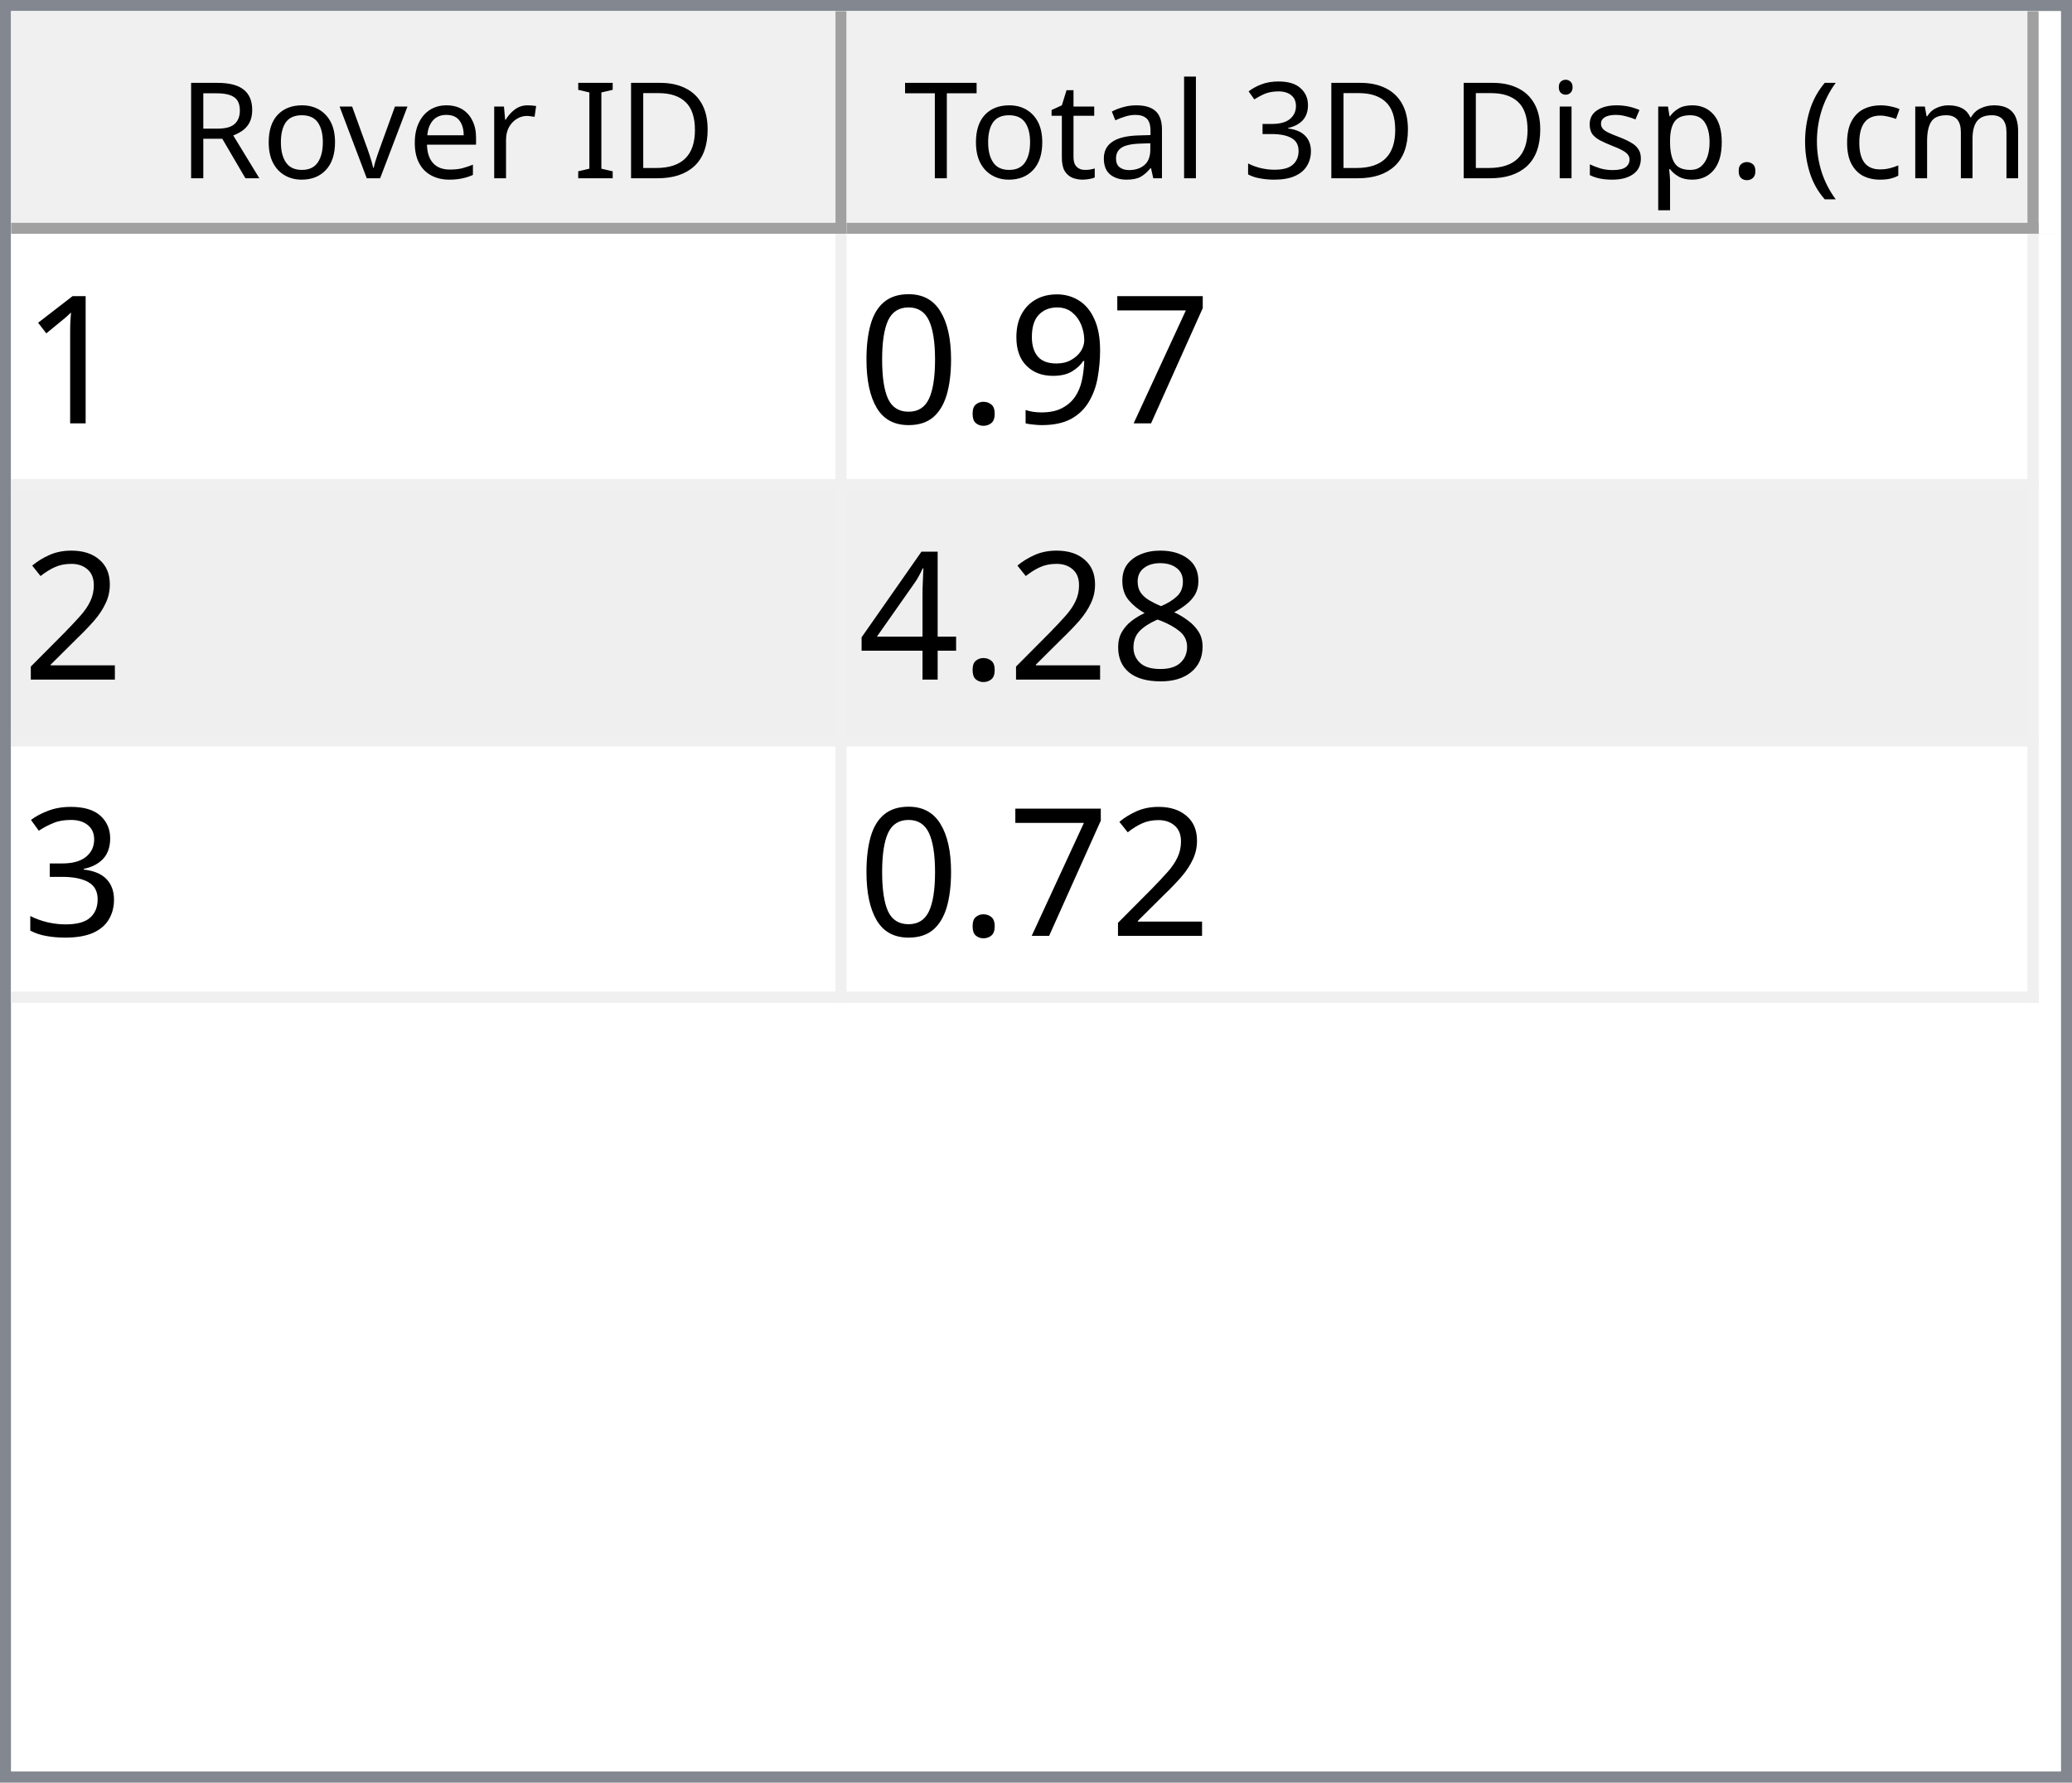
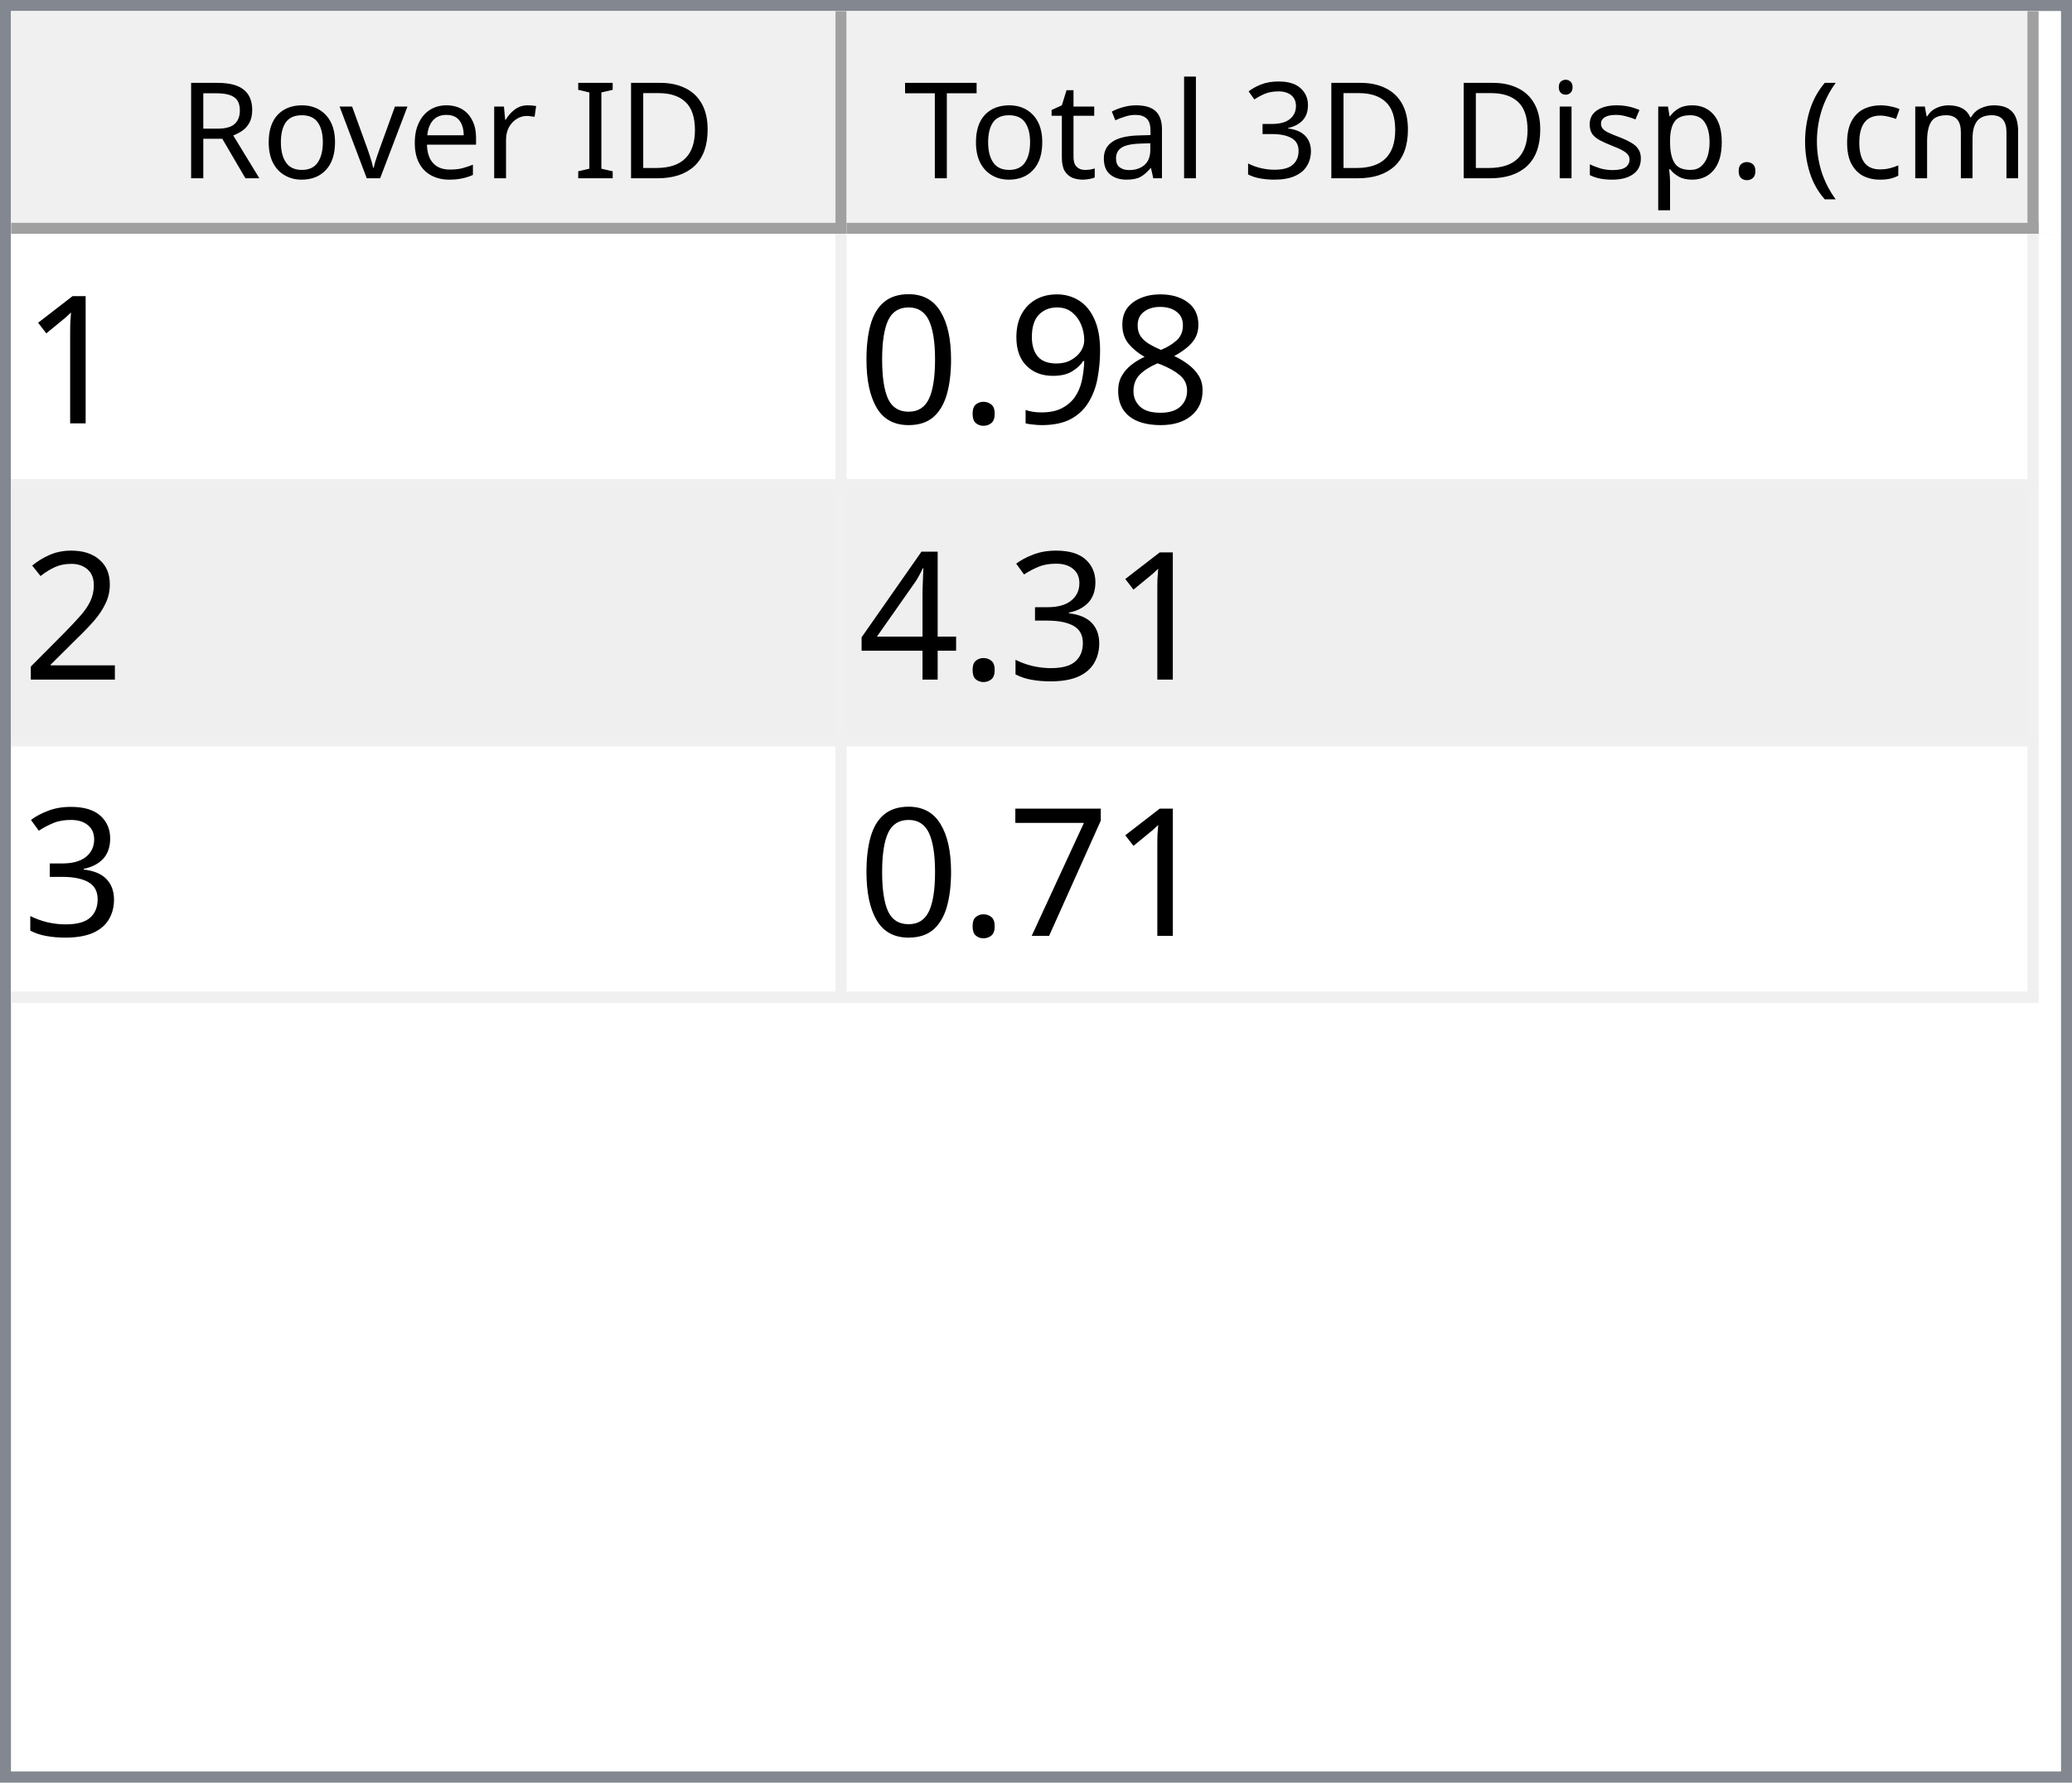
<svg xmlns="http://www.w3.org/2000/svg" style="fill-opacity:1; color-rendering:auto; color-interpolation:auto; text-rendering:auto; stroke:black; stroke-linecap:square; stroke-miterlimit:10; shape-rendering:auto; stroke-opacity:1; fill:black; stroke-dasharray:none; font-weight:normal; stroke-width:1; font-family:'Dialog'; font-style:normal; stroke-linejoin:miter; font-size:12px; stroke-dashoffset:0; image-rendering:auto;" width="186" height="160">
  <defs id="genericDefs" />
  <g>
    <defs id="defs1">
      <clipPath clipPathUnits="userSpaceOnUse" id="clipPath1">
        <path d="M0 0 L186 0 L186 160 L0 160 L0 0 Z" />
      </clipPath>
      <clipPath clipPathUnits="userSpaceOnUse" id="clipPath2">
        <path d="M0 0 L0 160 L186 160 L186 0 Z" />
      </clipPath>
      <clipPath clipPathUnits="userSpaceOnUse" id="clipPath3">
        <path d="M0 0 L0 20 L184 20 L184 0 Z" />
      </clipPath>
      <clipPath clipPathUnits="userSpaceOnUse" id="clipPath4">
        <path d="M0 0 L0 20 L75 20 L75 0 Z" />
      </clipPath>
      <clipPath clipPathUnits="userSpaceOnUse" id="clipPath5">
        <path d="M1 1 L1 19 L74 19 L74 1 Z" />
      </clipPath>
      <clipPath clipPathUnits="userSpaceOnUse" id="clipPath6">
        <path d="M0 0 L0 18 L73 18 L73 0 Z" />
      </clipPath>
      <clipPath clipPathUnits="userSpaceOnUse" id="clipPath7">
        <path d="M-0.5 -0.5 L-0.5 19.5 L74.5 19.5 L74.5 -0.5 Z" />
      </clipPath>
      <clipPath clipPathUnits="userSpaceOnUse" id="clipPath8">
        <path d="M0 0 L0 20 L107 20 L107 0 Z" />
      </clipPath>
      <clipPath clipPathUnits="userSpaceOnUse" id="clipPath9">
        <path d="M1 1 L1 19 L106 19 L106 1 Z" />
      </clipPath>
      <clipPath clipPathUnits="userSpaceOnUse" id="clipPath10">
        <path d="M0 0 L0 18 L105 18 L105 0 Z" />
      </clipPath>
      <clipPath clipPathUnits="userSpaceOnUse" id="clipPath11">
        <path d="M-0.5 -0.5 L-0.5 19.5 L106.5 19.5 L106.5 -0.5 Z" />
      </clipPath>
      <clipPath clipPathUnits="userSpaceOnUse" id="clipPath12">
        <path d="M0 0 L0 138 L184 138 L184 0 Z" />
      </clipPath>
      <clipPath clipPathUnits="userSpaceOnUse" id="clipPath13">
        <path d="M0 0 L0 69 L182 69 L182 0 Z" />
      </clipPath>
      <clipPath clipPathUnits="userSpaceOnUse" id="clipPath14">
        <path d="M-0.5 -0.5 L-0.5 68.5 L181.5 68.5 L181.5 -0.5 Z" />
      </clipPath>
      <clipPath clipPathUnits="userSpaceOnUse" id="clipPath15">
        <path d="M0 0 L0 22 L74 22 L74 0 Z" />
      </clipPath>
      <clipPath clipPathUnits="userSpaceOnUse" id="clipPath16">
        <path d="M0 0 L0 22 L106 22 L106 0 Z" />
      </clipPath>
      <font horiz-adv-x="64.551" id="font1">
        <font-face ascent="107.91" descent="25.098" units-per-em="100" style="font-style:normal; font-family:Segoe UI; font-weight:normal;" />
        <missing-glyph horiz-adv-x="64.551" d="M8.109 0 L8.109 68.266 L56.453 68.266 L56.453 0 L8.109 0 ZM15.328 7.234 L49.219 7.234 L49.219 61.031 L15.328 61.031 L15.328 7.234 Z" />
        <glyph unicode="D" horiz-adv-x="70.117" d="M9.188 0 L9.188 70.016 L28.516 70.016 Q65.531 70.016 65.531 35.891 Q65.531 19.672 55.25 9.836 Q44.969 0 27.734 0 L9.188 0 ZM17.391 62.594 L17.391 7.422 L27.828 7.422 Q41.609 7.422 49.273 14.797 Q56.938 22.172 56.938 35.688 Q56.938 62.594 28.328 62.594 L17.391 62.594 Z" />
        <glyph unicode="I" horiz-adv-x="26.611" d="M17.391 0 L9.188 0 L9.188 70.016 L17.391 70.016 L17.391 0 Z" />
        <glyph unicode=" " horiz-adv-x="27.393" d="" />
        <glyph unicode="r" horiz-adv-x="34.766" d="M34.188 41.891 Q32.078 43.5 28.125 43.5 Q23 43.5 19.555 38.672 Q16.109 33.844 16.109 25.484 L16.109 0 L8.109 0 L8.109 50 L16.109 50 L16.109 39.703 L16.312 39.703 Q18.016 44.969 21.531 47.922 Q25.047 50.875 29.391 50.875 Q32.516 50.875 34.188 50.203 L34.188 41.891 Z" />
        <glyph unicode="e" horiz-adv-x="52.295" d="M48.297 23 L12.984 23 Q13.188 14.656 17.484 10.109 Q21.781 5.562 29.297 5.562 Q37.75 5.562 44.828 11.141 L44.828 3.609 Q38.234 -1.172 27.391 -1.172 Q16.797 -1.172 10.742 5.641 Q4.688 12.453 4.688 24.812 Q4.688 36.469 11.305 43.82 Q17.922 51.172 27.734 51.172 Q37.547 51.172 42.922 44.828 Q48.297 38.484 48.297 27.203 L48.297 23 ZM40.094 29.781 Q40.047 36.719 36.75 40.578 Q33.453 44.438 27.594 44.438 Q21.922 44.438 17.969 40.383 Q14.016 36.328 13.094 29.781 L40.094 29.781 Z" />
        <glyph unicode="v" horiz-adv-x="47.9" d="M47.406 50 L27.484 0 L19.625 0 L0.688 50 L9.469 50 L22.172 13.672 Q23.578 9.672 23.922 6.688 L24.125 6.688 Q24.609 10.453 25.688 13.484 L38.969 50 L47.406 50 Z" />
        <glyph unicode="o" horiz-adv-x="58.594" d="M29 -1.172 Q17.922 -1.172 11.305 5.836 Q4.688 12.844 4.688 24.422 Q4.688 37.016 11.57 44.094 Q18.453 51.172 30.172 51.172 Q41.359 51.172 47.633 44.289 Q53.906 37.406 53.906 25.203 Q53.906 13.234 47.141 6.031 Q40.375 -1.172 29 -1.172 ZM29.594 44.438 Q21.875 44.438 17.383 39.188 Q12.891 33.938 12.891 24.703 Q12.891 15.828 17.43 10.695 Q21.969 5.562 29.594 5.562 Q37.359 5.562 41.531 10.594 Q45.703 15.625 45.703 24.906 Q45.703 34.281 41.531 39.359 Q37.359 44.438 29.594 44.438 Z" />
        <glyph unicode="R" horiz-adv-x="59.814" d="M59.375 0 L49.609 0 L37.891 19.625 Q36.281 22.359 34.766 24.289 Q33.25 26.219 31.664 27.438 Q30.078 28.656 28.25 29.219 Q26.422 29.781 24.125 29.781 L17.391 29.781 L17.391 0 L9.188 0 L9.188 70.016 L30.078 70.016 Q34.672 70.016 38.555 68.867 Q42.438 67.719 45.289 65.375 Q48.141 63.031 49.758 59.547 Q51.375 56.062 51.375 51.375 Q51.375 47.703 50.273 44.656 Q49.172 41.609 47.148 39.211 Q45.125 36.812 42.266 35.133 Q39.406 33.453 35.844 32.516 L35.844 32.328 Q37.594 31.547 38.891 30.547 Q40.188 29.547 41.359 28.18 Q42.531 26.812 43.68 25.078 Q44.828 23.344 46.234 21.047 L59.375 0 ZM17.391 62.594 L17.391 37.203 L28.516 37.203 Q31.594 37.203 34.203 38.133 Q36.812 39.062 38.719 40.797 Q40.625 42.531 41.703 45.047 Q42.781 47.562 42.781 50.688 Q42.781 56.297 39.141 59.445 Q35.5 62.594 28.609 62.594 L17.391 62.594 Z" />
        <glyph unicode=")" horiz-adv-x="30.176" d="M8.297 -15.922 L1.172 -15.922 Q16.406 2.344 16.406 26.812 Q16.406 51.469 1.078 70.016 L8.297 70.016 Q23.531 52.156 23.531 26.703 Q23.531 1.375 8.297 -15.922 Z" />
        <glyph unicode="m" horiz-adv-x="86.133" d="M79.109 0 L71.094 0 L71.094 28.719 Q71.094 37.016 68.531 40.727 Q65.969 44.438 59.906 44.438 Q54.781 44.438 51.195 39.75 Q47.609 35.062 47.609 28.516 L47.609 0 L39.594 0 L39.594 29.688 Q39.594 44.438 28.219 44.438 Q22.953 44.438 19.531 40.016 Q16.109 35.594 16.109 28.516 L16.109 0 L8.109 0 L8.109 50 L16.109 50 L16.109 42.094 L16.312 42.094 Q21.625 51.172 31.844 51.172 Q36.969 51.172 40.773 48.312 Q44.578 45.453 46 40.828 Q51.562 51.172 62.594 51.172 Q79.109 51.172 79.109 30.812 L79.109 0 Z" />
        <glyph unicode="c" horiz-adv-x="46.191" d="M42.188 2.297 Q36.422 -1.172 28.516 -1.172 Q17.828 -1.172 11.258 5.789 Q4.688 12.75 4.688 23.828 Q4.688 36.188 11.766 43.68 Q18.844 51.172 30.672 51.172 Q37.25 51.172 42.281 48.734 L42.281 40.531 Q36.719 44.438 30.375 44.438 Q22.703 44.438 17.797 38.945 Q12.891 33.453 12.891 24.516 Q12.891 15.719 17.508 10.641 Q22.125 5.562 29.891 5.562 Q36.422 5.562 42.188 9.906 L42.188 2.297 Z" />
        <glyph unicode="(" horiz-adv-x="30.176" d="M29.109 -15.922 L21.969 -15.922 Q6.844 1.375 6.844 26.703 Q6.844 52.156 21.969 70.016 L29.203 70.016 Q13.875 51.469 13.875 26.812 Q13.875 2.344 29.109 -15.922 Z" />
        <glyph unicode="." horiz-adv-x="21.68" d="M10.891 -1.078 Q8.641 -1.078 7.055 0.539 Q5.469 2.156 5.469 4.391 Q5.469 6.641 7.055 8.273 Q8.641 9.906 10.891 9.906 Q13.188 9.906 14.797 8.273 Q16.406 6.641 16.406 4.391 Q16.406 2.156 14.797 0.539 Q13.188 -1.078 10.891 -1.078 Z" />
        <glyph unicode="p" horiz-adv-x="58.789" d="M16.312 7.234 L16.109 7.234 L16.109 -23 L8.109 -23 L8.109 50 L16.109 50 L16.109 41.219 L16.312 41.219 Q22.219 51.172 33.594 51.172 Q43.266 51.172 48.688 44.461 Q54.109 37.75 54.109 26.469 Q54.109 13.922 48 6.375 Q41.891 -1.172 31.297 -1.172 Q21.578 -1.172 16.312 7.234 ZM16.109 27.391 L16.109 20.406 Q16.109 14.203 20.141 9.883 Q24.172 5.562 30.375 5.562 Q37.641 5.562 41.773 11.133 Q45.906 16.703 45.906 26.609 Q45.906 34.969 42.047 39.703 Q38.188 44.438 31.594 44.438 Q24.609 44.438 20.359 39.578 Q16.109 34.719 16.109 27.391 Z" />
        <glyph unicode="s" horiz-adv-x="42.432" d="M5.078 1.812 L5.078 10.406 Q11.625 5.562 19.484 5.562 Q30.031 5.562 30.031 12.594 Q30.031 14.594 29.125 15.992 Q28.219 17.391 26.68 18.461 Q25.141 19.531 23.07 20.383 Q21 21.234 18.609 22.172 Q15.281 23.484 12.766 24.828 Q10.25 26.172 8.57 27.859 Q6.891 29.547 6.031 31.695 Q5.172 33.844 5.172 36.719 Q5.172 40.234 6.789 42.945 Q8.406 45.656 11.086 47.484 Q13.766 49.312 17.211 50.242 Q20.656 51.172 24.312 51.172 Q30.812 51.172 35.938 48.922 L35.938 40.828 Q30.422 44.438 23.25 44.438 Q21 44.438 19.195 43.922 Q17.391 43.406 16.094 42.477 Q14.797 41.547 14.086 40.258 Q13.375 38.969 13.375 37.406 Q13.375 35.453 14.086 34.133 Q14.797 32.812 16.164 31.789 Q17.531 30.766 19.484 29.938 Q21.438 29.109 23.922 28.125 Q27.25 26.859 29.883 25.516 Q32.516 24.172 34.375 22.484 Q36.234 20.797 37.234 18.602 Q38.234 16.406 38.234 13.375 Q38.234 9.672 36.602 6.938 Q34.969 4.203 32.234 2.398 Q29.5 0.594 25.93 -0.289 Q22.359 -1.172 18.453 -1.172 Q10.75 -1.172 5.078 1.812 Z" />
        <glyph unicode="i" horiz-adv-x="24.219" d="M12.203 62.703 Q10.062 62.703 8.547 64.164 Q7.031 65.625 7.031 67.875 Q7.031 70.125 8.547 71.609 Q10.062 73.094 12.203 73.094 Q14.406 73.094 15.945 71.609 Q17.484 70.125 17.484 67.875 Q17.484 65.719 15.945 64.211 Q14.406 62.703 12.203 62.703 ZM16.109 0 L8.109 0 L8.109 50 L16.109 50 L16.109 0 Z" />
        <glyph unicode="3" horiz-adv-x="53.906" d="M46.531 19.828 Q46.531 15.094 44.75 11.211 Q42.969 7.328 39.719 4.57 Q36.469 1.812 31.93 0.297 Q27.391 -1.219 21.922 -1.219 Q11.922 -1.219 6 2.594 L6 11.188 Q13.094 5.609 22.219 5.609 Q25.875 5.609 28.828 6.539 Q31.781 7.469 33.906 9.227 Q36.031 10.984 37.18 13.477 Q38.328 15.969 38.328 19.094 Q38.328 32.812 18.797 32.812 L12.984 32.812 L12.984 39.594 L18.5 39.594 Q35.797 39.594 35.797 52.484 Q35.797 64.406 22.609 64.406 Q15.188 64.406 8.688 59.422 L8.688 67.188 Q15.375 71.188 24.609 71.188 Q29 71.188 32.57 69.969 Q36.141 68.75 38.68 66.555 Q41.219 64.359 42.609 61.281 Q44 58.203 44 54.5 Q44 40.672 30.031 36.719 L30.031 36.531 Q33.594 36.141 36.625 34.797 Q39.656 33.453 41.852 31.305 Q44.047 29.156 45.289 26.25 Q46.531 23.344 46.531 19.828 Z" />
        <glyph unicode="l" horiz-adv-x="24.219" d="M16.109 0 L8.109 0 L8.109 74.031 L16.109 74.031 L16.109 0 Z" />
        <glyph unicode="a" horiz-adv-x="50.879" d="M43.891 0 L35.891 0 L35.891 7.812 L35.688 7.812 Q30.469 -1.172 20.312 -1.172 Q12.844 -1.172 8.617 2.781 Q4.391 6.734 4.391 13.281 Q4.391 27.297 20.906 29.594 L35.891 31.688 Q35.891 44.438 25.594 44.438 Q16.547 44.438 9.281 38.281 L9.281 46.484 Q16.656 51.172 26.266 51.172 Q43.891 51.172 43.891 32.516 L43.891 0 ZM35.891 25.297 L23.828 23.641 Q18.266 22.859 15.43 20.875 Q12.594 18.891 12.594 13.875 Q12.594 10.203 15.211 7.883 Q17.828 5.562 22.172 5.562 Q28.125 5.562 32.008 9.742 Q35.891 13.922 35.891 20.312 L35.891 25.297 Z" />
        <glyph unicode="t" horiz-adv-x="33.887" d="M31.297 0.484 Q28.469 -1.078 23.828 -1.078 Q10.688 -1.078 10.688 13.578 L10.688 43.172 L2.094 43.172 L2.094 50 L10.688 50 L10.688 62.203 L18.703 64.797 L18.703 50 L31.297 50 L31.297 43.172 L18.703 43.172 L18.703 14.984 Q18.703 9.969 20.414 7.82 Q22.125 5.672 26.078 5.672 Q29.109 5.672 31.297 7.328 L31.297 0.484 Z" />
        <glyph unicode="T" horiz-adv-x="52.393" d="M50.594 62.594 L30.375 62.594 L30.375 0 L22.172 0 L22.172 62.594 L2 62.594 L2 70.016 L50.594 70.016 L50.594 62.594 Z" />
      </font>
      <font horiz-adv-x="75.0" id="font2">
        <font-face ascent="100.537" descent="21.973" units-per-em="100" style="font-style:normal; font-family:sans-serif; font-weight:normal;" />
        <missing-glyph horiz-adv-x="75.0" d="M12.5 0 L12.5 62.5 L62.5 62.5 L62.5 0 L12.5 0 ZM14.062 1.562 L60.938 1.562 L60.938 60.938 L14.062 60.938 L14.062 1.562 Z" />
        <glyph unicode="1" horiz-adv-x="55.615" d="M37.25 0 L28.469 0 L28.469 56 Q25.297 52.984 20.141 49.953 Q14.984 46.922 10.891 45.406 L10.891 53.906 Q18.266 57.375 23.781 62.305 Q29.297 67.234 31.594 71.875 L37.25 71.875 L37.25 0 Z" />
-         <glyph unicode="7" horiz-adv-x="55.615" d="M4.734 62.203 L4.734 70.656 L51.078 70.656 L51.078 63.812 Q44.234 56.547 37.523 44.484 Q30.812 32.422 27.156 19.672 Q24.516 10.688 23.781 0 L14.75 0 Q14.891 8.453 18.062 20.414 Q21.234 32.375 27.172 43.484 Q33.109 54.594 39.797 62.203 L4.734 62.203 Z" />
+         <glyph unicode="8" horiz-adv-x="55.615" d="M17.672 38.812 Q12.203 40.828 9.57 44.539 Q6.938 48.25 6.938 53.422 Q6.938 61.234 12.555 66.555 Q18.172 71.875 27.484 71.875 Q36.859 71.875 42.578 66.43 Q48.297 60.984 48.297 53.172 Q48.297 48.188 45.68 44.508 Q43.062 40.828 37.75 38.812 Q44.344 36.672 47.781 31.883 Q51.219 27.094 51.219 20.453 Q51.219 11.281 44.727 5.031 Q38.234 -1.219 27.641 -1.219 Q17.047 -1.219 10.547 5.055 Q4.047 11.328 4.047 20.703 Q4.047 27.688 7.594 32.398 Q11.141 37.109 17.672 38.812 ZM15.922 53.719 Q15.922 48.641 19.195 45.414 Q22.469 42.188 27.688 42.188 Q32.766 42.188 36.016 45.383 Q39.266 48.578 39.266 53.219 Q39.266 58.062 35.914 61.359 Q32.562 64.656 27.594 64.656 Q22.562 64.656 19.242 61.43 Q15.922 58.203 15.922 53.719 ZM13.094 20.656 Q13.094 16.891 14.875 13.375 Q16.656 9.859 20.172 7.93 Q23.688 6 27.734 6 Q34.031 6 38.133 10.055 Q42.234 14.109 42.234 20.359 Q42.234 26.703 38.016 30.859 Q33.797 35.016 27.438 35.016 Q21.234 35.016 17.164 30.914 Q13.094 26.812 13.094 20.656 Z" />
        <glyph unicode="9" horiz-adv-x="55.615" d="M5.469 16.547 L13.922 17.328 Q14.984 11.375 18.016 8.688 Q21.047 6 25.781 6 Q29.828 6 32.883 7.859 Q35.938 9.719 37.891 12.82 Q39.844 15.922 41.164 21.195 Q42.484 26.469 42.484 31.938 Q42.484 32.516 42.438 33.688 Q39.797 29.5 35.234 26.883 Q30.672 24.266 25.344 24.266 Q16.453 24.266 10.305 30.711 Q4.156 37.156 4.156 47.703 Q4.156 58.594 10.578 65.234 Q17 71.875 26.656 71.875 Q33.641 71.875 39.43 68.117 Q45.219 64.359 48.219 57.398 Q51.219 50.438 51.219 37.25 Q51.219 23.531 48.242 15.406 Q45.266 7.281 39.383 3.031 Q33.5 -1.219 25.594 -1.219 Q17.188 -1.219 11.867 3.445 Q6.547 8.109 5.469 16.547 ZM41.453 48.141 Q41.453 55.719 37.43 60.156 Q33.406 64.594 27.734 64.594 Q21.875 64.594 17.531 59.812 Q13.188 55.031 13.188 47.406 Q13.188 40.578 17.312 36.305 Q21.438 32.031 27.484 32.031 Q33.594 32.031 37.523 36.305 Q41.453 40.578 41.453 48.141 Z" />
        <glyph unicode="." horiz-adv-x="27.783" d="M9.078 0 L9.078 10.016 L19.094 10.016 L19.094 0 L9.078 0 Z" />
        <glyph unicode="0" horiz-adv-x="55.615" d="M4.156 35.297 Q4.156 48 6.766 55.742 Q9.375 63.484 14.523 67.68 Q19.672 71.875 27.484 71.875 Q33.25 71.875 37.594 69.555 Q41.938 67.234 44.773 62.867 Q47.609 58.5 49.219 52.227 Q50.828 45.953 50.828 35.297 Q50.828 22.703 48.242 14.969 Q45.656 7.234 40.508 3.008 Q35.359 -1.219 27.484 -1.219 Q17.141 -1.219 11.234 6.203 Q4.156 15.141 4.156 35.297 ZM13.188 35.297 Q13.188 17.672 17.312 11.836 Q21.438 6 27.484 6 Q33.547 6 37.672 11.859 Q41.797 17.719 41.797 35.297 Q41.797 52.984 37.672 58.789 Q33.547 64.594 27.391 64.594 Q21.344 64.594 17.719 59.469 Q13.188 52.938 13.188 35.297 Z" />
        <glyph unicode="2" horiz-adv-x="55.615" d="M50.344 8.453 L50.344 0 L3.031 0 Q2.938 3.172 4.047 6.109 Q5.859 10.938 9.836 15.625 Q13.812 20.312 21.344 26.469 Q33.016 36.031 37.117 41.625 Q41.219 47.219 41.219 52.203 Q41.219 57.422 37.477 61.008 Q33.734 64.594 27.734 64.594 Q21.391 64.594 17.578 60.789 Q13.766 56.984 13.719 50.25 L4.688 51.172 Q5.609 61.281 11.664 66.578 Q17.719 71.875 27.938 71.875 Q38.234 71.875 44.242 66.164 Q50.25 60.453 50.25 52 Q50.25 47.703 48.492 43.555 Q46.734 39.406 42.656 34.812 Q38.578 30.219 29.109 22.219 Q21.188 15.578 18.945 13.211 Q16.703 10.844 15.234 8.453 L50.344 8.453 Z" />
-         <glyph unicode="8" horiz-adv-x="55.615" d="M17.672 38.812 Q12.203 40.828 9.57 44.539 Q6.938 48.25 6.938 53.422 Q6.938 61.234 12.555 66.555 Q18.172 71.875 27.484 71.875 Q36.859 71.875 42.578 66.43 Q48.297 60.984 48.297 53.172 Q48.297 48.188 45.68 44.508 Q43.062 40.828 37.75 38.812 Q44.344 36.672 47.781 31.883 Q51.219 27.094 51.219 20.453 Q51.219 11.281 44.727 5.031 Q38.234 -1.219 27.641 -1.219 Q17.047 -1.219 10.547 5.055 Q4.047 11.328 4.047 20.703 Q4.047 27.688 7.594 32.398 Q11.141 37.109 17.672 38.812 ZM15.922 53.719 Q15.922 48.641 19.195 45.414 Q22.469 42.188 27.688 42.188 Q32.766 42.188 36.016 45.383 Q39.266 48.578 39.266 53.219 Q39.266 58.062 35.914 61.359 Q32.562 64.656 27.594 64.656 Q22.562 64.656 19.242 61.43 Q15.922 58.203 15.922 53.719 ZM13.094 20.656 Q13.094 16.891 14.875 13.375 Q16.656 9.859 20.172 7.93 Q23.688 6 27.734 6 Q34.031 6 38.133 10.055 Q42.234 14.109 42.234 20.359 Q42.234 26.703 38.016 30.859 Q33.797 35.016 27.438 35.016 Q21.234 35.016 17.164 30.914 Q13.094 26.812 13.094 20.656 Z" />
+         <glyph unicode="3" horiz-adv-x="55.615" d="M4.203 18.891 L12.984 20.062 Q14.5 12.594 18.141 9.297 Q21.781 6 27 6 Q33.203 6 37.477 10.297 Q41.75 14.594 41.75 20.953 Q41.75 27 37.797 30.93 Q33.844 34.859 27.734 34.859 Q25.25 34.859 21.531 33.891 L22.516 41.609 Q23.391 41.5 23.922 41.5 Q29.547 41.5 34.039 44.43 Q38.531 47.359 38.531 53.469 Q38.531 58.297 35.258 61.477 Q31.984 64.656 26.812 64.656 Q21.688 64.656 18.266 61.43 Q14.844 58.203 13.875 51.766 L5.078 53.328 Q6.688 62.156 12.398 67.016 Q18.109 71.875 26.609 71.875 Q32.469 71.875 37.398 69.359 Q42.328 66.844 44.945 62.5 Q47.562 58.156 47.562 53.266 Q47.562 48.641 45.07 44.828 Q42.578 41.016 37.703 38.766 Q44.047 37.312 47.562 32.695 Q51.078 28.078 51.078 21.141 Q51.078 11.766 44.242 5.25 Q37.406 -1.266 26.953 -1.266 Q17.531 -1.266 11.305 4.352 Q5.078 9.969 4.203 18.891 Z" />
        <glyph unicode="4" horiz-adv-x="55.615" d="M32.328 0 L32.328 17.141 L1.266 17.141 L1.266 25.203 L33.938 71.578 L41.109 71.578 L41.109 25.203 L50.781 25.203 L50.781 17.141 L41.109 17.141 L41.109 0 L32.328 0 ZM32.328 25.203 L32.328 57.469 L9.906 25.203 L32.328 25.203 Z" />
-         <glyph unicode="3" horiz-adv-x="55.615" d="M4.203 18.891 L12.984 20.062 Q14.5 12.594 18.141 9.297 Q21.781 6 27 6 Q33.203 6 37.477 10.297 Q41.75 14.594 41.75 20.953 Q41.75 27 37.797 30.93 Q33.844 34.859 27.734 34.859 Q25.25 34.859 21.531 33.891 L22.516 41.609 Q23.391 41.5 23.922 41.5 Q29.547 41.5 34.039 44.43 Q38.531 47.359 38.531 53.469 Q38.531 58.297 35.258 61.477 Q31.984 64.656 26.812 64.656 Q21.688 64.656 18.266 61.43 Q14.844 58.203 13.875 51.766 L5.078 53.328 Q6.688 62.156 12.398 67.016 Q18.109 71.875 26.609 71.875 Q32.469 71.875 37.398 69.359 Q42.328 66.844 44.945 62.5 Q47.562 58.156 47.562 53.266 Q47.562 48.641 45.07 44.828 Q42.578 41.016 37.703 38.766 Q44.047 37.312 47.562 32.695 Q51.078 28.078 51.078 21.141 Q51.078 11.766 44.242 5.25 Q37.406 -1.266 26.953 -1.266 Q17.531 -1.266 11.305 4.352 Q5.078 9.969 4.203 18.891 Z" />
+         <glyph unicode="7" horiz-adv-x="55.615" d="M4.734 62.203 L4.734 70.656 L51.078 70.656 L51.078 63.812 Q44.234 56.547 37.523 44.484 Q30.812 32.422 27.156 19.672 Q24.516 10.688 23.781 0 L14.75 0 Q14.891 8.453 18.062 20.414 Q21.234 32.375 27.172 43.484 Q33.109 54.594 39.797 62.203 L4.734 62.203 Z" />
      </font>
    </defs>
    <g style="fill:white; stroke:white;">
      <rect x="0" y="0" width="186" style="clip-path:url(#clipPath1); stroke:none;" height="160" />
    </g>
    <g style="fill:white; text-rendering:optimizeSpeed; color-rendering:optimizeSpeed; image-rendering:optimizeSpeed; shape-rendering:crispEdges; stroke:white; color-interpolation:sRGB;">
      <rect x="0" width="186" height="160" y="0" style="stroke:none;" />
      <path style="stroke:none;" d="M0 160 L186 160 L186 0 L0 0 Z" />
    </g>
    <g style="fill:rgb(240,240,240); font-family:'Segoe UI'; stroke:rgb(240,240,240);">
      <rect x="0" y="0" width="186" style="clip-path:url(#clipPath2); stroke:none;" height="160" />
    </g>
    <g style="fill:rgb(130,135,144); font-family:'Segoe UI'; stroke:rgb(130,135,144);">
      <path d="M0 0 L186 0 L186 160 L0 160 L0 0 ZM1 1 L185 1 L185 159 L1 159 L1 1 Z" style="fill-rule:evenodd; clip-path:url(#clipPath2); stroke:none;" />
    </g>
    <g style="fill:white; font-family:'Segoe UI'; stroke:white;" transform="translate(1,1)">
      <rect x="0" y="0" width="184" style="clip-path:url(#clipPath3); stroke:none;" height="20" />
    </g>
    <g style="fill:rgb(240,240,240); font-family:'Segoe UI'; stroke:rgb(240,240,240);" transform="translate(1,1)">
      <rect x="0" y="0" width="75" style="clip-path:url(#clipPath4); stroke:none;" height="20" />
    </g>
    <g style="font-family:'Segoe UI';" transform="translate(2,2)">
      <text x="14" xml:space="preserve" y="14" style="clip-path:url(#clipPath6); stroke:none;">Rover ID</text>
    </g>
    <g style="fill:rgb(160,160,160); font-family:'Segoe UI'; stroke:rgb(160,160,160); stroke-linejoin:bevel;" transform="translate(1.5,1.5)">
      <line x1="74" x2="74" y1="0" style="fill:none; clip-path:url(#clipPath7);" y2="19" />
    </g>
    <g style="fill:rgb(160,160,160); font-family:'Segoe UI'; stroke:rgb(160,160,160); stroke-linejoin:bevel;" transform="matrix(1,0,0,1,1,1) translate(0.5,0.5)">
      <line x1="0" x2="74" y1="19" style="fill:none; clip-path:url(#clipPath7);" y2="19" />
    </g>
    <g style="fill:rgb(240,240,240); font-family:'Segoe UI'; stroke:rgb(240,240,240);" transform="translate(76,1)">
      <rect x="0" y="0" width="107" style="clip-path:url(#clipPath8); stroke:none;" height="20" />
    </g>
    <g style="font-family:'Segoe UI';" transform="translate(77,2)">
      <text x="1" xml:space="preserve" y="14" style="clip-path:url(#clipPath10); stroke:none;"> Total 3D Disp. (cm)</text>
    </g>
    <g style="fill:rgb(160,160,160); font-family:'Segoe UI'; stroke:rgb(160,160,160); stroke-linejoin:bevel;" transform="translate(76.5,1.5)">
      <line x1="106" x2="106" y1="0" style="fill:none; clip-path:url(#clipPath11);" y2="19" />
    </g>
    <g style="fill:rgb(160,160,160); font-family:'Segoe UI'; stroke:rgb(160,160,160); stroke-linejoin:bevel;" transform="matrix(1,0,0,1,76,1) translate(0.5,0.5)">
      <line x1="0" x2="106" y1="19" style="fill:none; clip-path:url(#clipPath11);" y2="19" />
    </g>
    <g style="fill:white; font-family:'Segoe UI'; stroke:white;" transform="translate(1,21)">
      <rect x="0" y="0" width="184" style="clip-path:url(#clipPath12); stroke:none;" height="138" />
    </g>
    <g style="fill:rgb(240,240,240); font-size:16px; font-family:sans-serif; stroke:rgb(240,240,240);" transform="translate(1,21)">
      <rect x="0" y="0" width="182" style="clip-path:url(#clipPath13); stroke:none;" height="69" />
      <line transform="translate(0.5,0.5)" x1="0" x2="181" y1="22" style="clip-path:url(#clipPath14); fill:none; stroke-linejoin:bevel;" y2="22" />
    </g>
    <g transform="matrix(1,0,0,1,1,21) translate(0.5,0.5)" style="fill:rgb(240,240,240); font-size:16px; font-family:sans-serif; stroke:rgb(240,240,240); stroke-linejoin:bevel;">
      <line x1="0" x2="181" y1="45" style="fill:none; clip-path:url(#clipPath14);" y2="45" />
    </g>
    <g transform="matrix(1,0,0,1,1,21) translate(0.5,0.5)" style="fill:rgb(240,240,240); font-size:16px; font-family:sans-serif; stroke:rgb(240,240,240); stroke-linejoin:bevel;">
      <line x1="0" x2="181" y1="68" style="fill:none; clip-path:url(#clipPath14);" y2="68" />
    </g>
    <g transform="matrix(1,0,0,1,1,21) translate(0.5,0.5)" style="fill:rgb(240,240,240); font-size:16px; font-family:sans-serif; stroke:rgb(240,240,240); stroke-linejoin:bevel;">
      <line x1="74" x2="74" y1="0" style="fill:none; clip-path:url(#clipPath14);" y2="68" />
    </g>
    <g transform="matrix(1,0,0,1,1,21) translate(0.5,0.5)" style="fill:rgb(240,240,240); font-size:16px; font-family:sans-serif; stroke:rgb(240,240,240); stroke-linejoin:bevel;">
      <line x1="181" x2="181" y1="0" style="fill:none; clip-path:url(#clipPath14);" y2="68" />
    </g>
    <g style="fill:white; font-size:16px; font-family:sans-serif; stroke:white;" transform="matrix(1,0,0,1,1,21)">
      <rect x="0" y="0" width="74" style="clip-path:url(#clipPath15); stroke:none;" height="22" />
      <text x="1" y="17" style="fill:black; clip-path:url(#clipPath15); stroke:none;" xml:space="preserve">1</text>
    </g>
    <g style="fill:white; font-size:16px; font-family:sans-serif; stroke:white;" transform="matrix(1,0,0,1,1,21) translate(75,0)">
      <rect x="0" y="0" width="106" style="clip-path:url(#clipPath16); stroke:none;" height="22" />
-       <text x="1" y="17" style="fill:black; clip-path:url(#clipPath16); stroke:none;" xml:space="preserve">0.97</text>
+       <text x="1" y="17" style="fill:black; clip-path:url(#clipPath16); stroke:none;" xml:space="preserve">0.98</text>
    </g>
    <g style="fill:rgb(239,239,239); font-size:16px; font-family:sans-serif; stroke:rgb(239,239,239);" transform="matrix(1,0,0,1,1,21) translate(0,23)">
      <rect x="0" y="0" width="74" style="clip-path:url(#clipPath15); stroke:none;" height="22" />
      <text x="1" y="17" style="fill:black; clip-path:url(#clipPath15); stroke:none;" xml:space="preserve">2</text>
    </g>
    <g style="fill:rgb(239,239,239); font-size:16px; font-family:sans-serif; stroke:rgb(239,239,239);" transform="matrix(1,0,0,1,1,21) translate(75,23)">
      <rect x="0" y="0" width="106" style="clip-path:url(#clipPath16); stroke:none;" height="22" />
-       <text x="1" y="17" style="fill:black; clip-path:url(#clipPath16); stroke:none;" xml:space="preserve">4.28</text>
+       <text x="1" y="17" style="fill:black; clip-path:url(#clipPath16); stroke:none;" xml:space="preserve">4.31</text>
    </g>
    <g style="fill:white; font-size:16px; font-family:sans-serif; stroke:white;" transform="matrix(1,0,0,1,1,21) translate(0,46)">
      <rect x="0" y="0" width="74" style="clip-path:url(#clipPath15); stroke:none;" height="22" />
      <text x="1" y="17" style="fill:black; clip-path:url(#clipPath15); stroke:none;" xml:space="preserve">3</text>
    </g>
    <g style="fill:white; font-size:16px; font-family:sans-serif; stroke:white;" transform="matrix(1,0,0,1,1,21) translate(75,46)">
      <rect x="0" y="0" width="106" style="clip-path:url(#clipPath16); stroke:none;" height="22" />
-       <text x="1" y="17" style="fill:black; clip-path:url(#clipPath16); stroke:none;" xml:space="preserve">0.72</text>
+       <text x="1" y="17" style="fill:black; clip-path:url(#clipPath16); stroke:none;" xml:space="preserve">0.71</text>
    </g>
  </g>
</svg>
